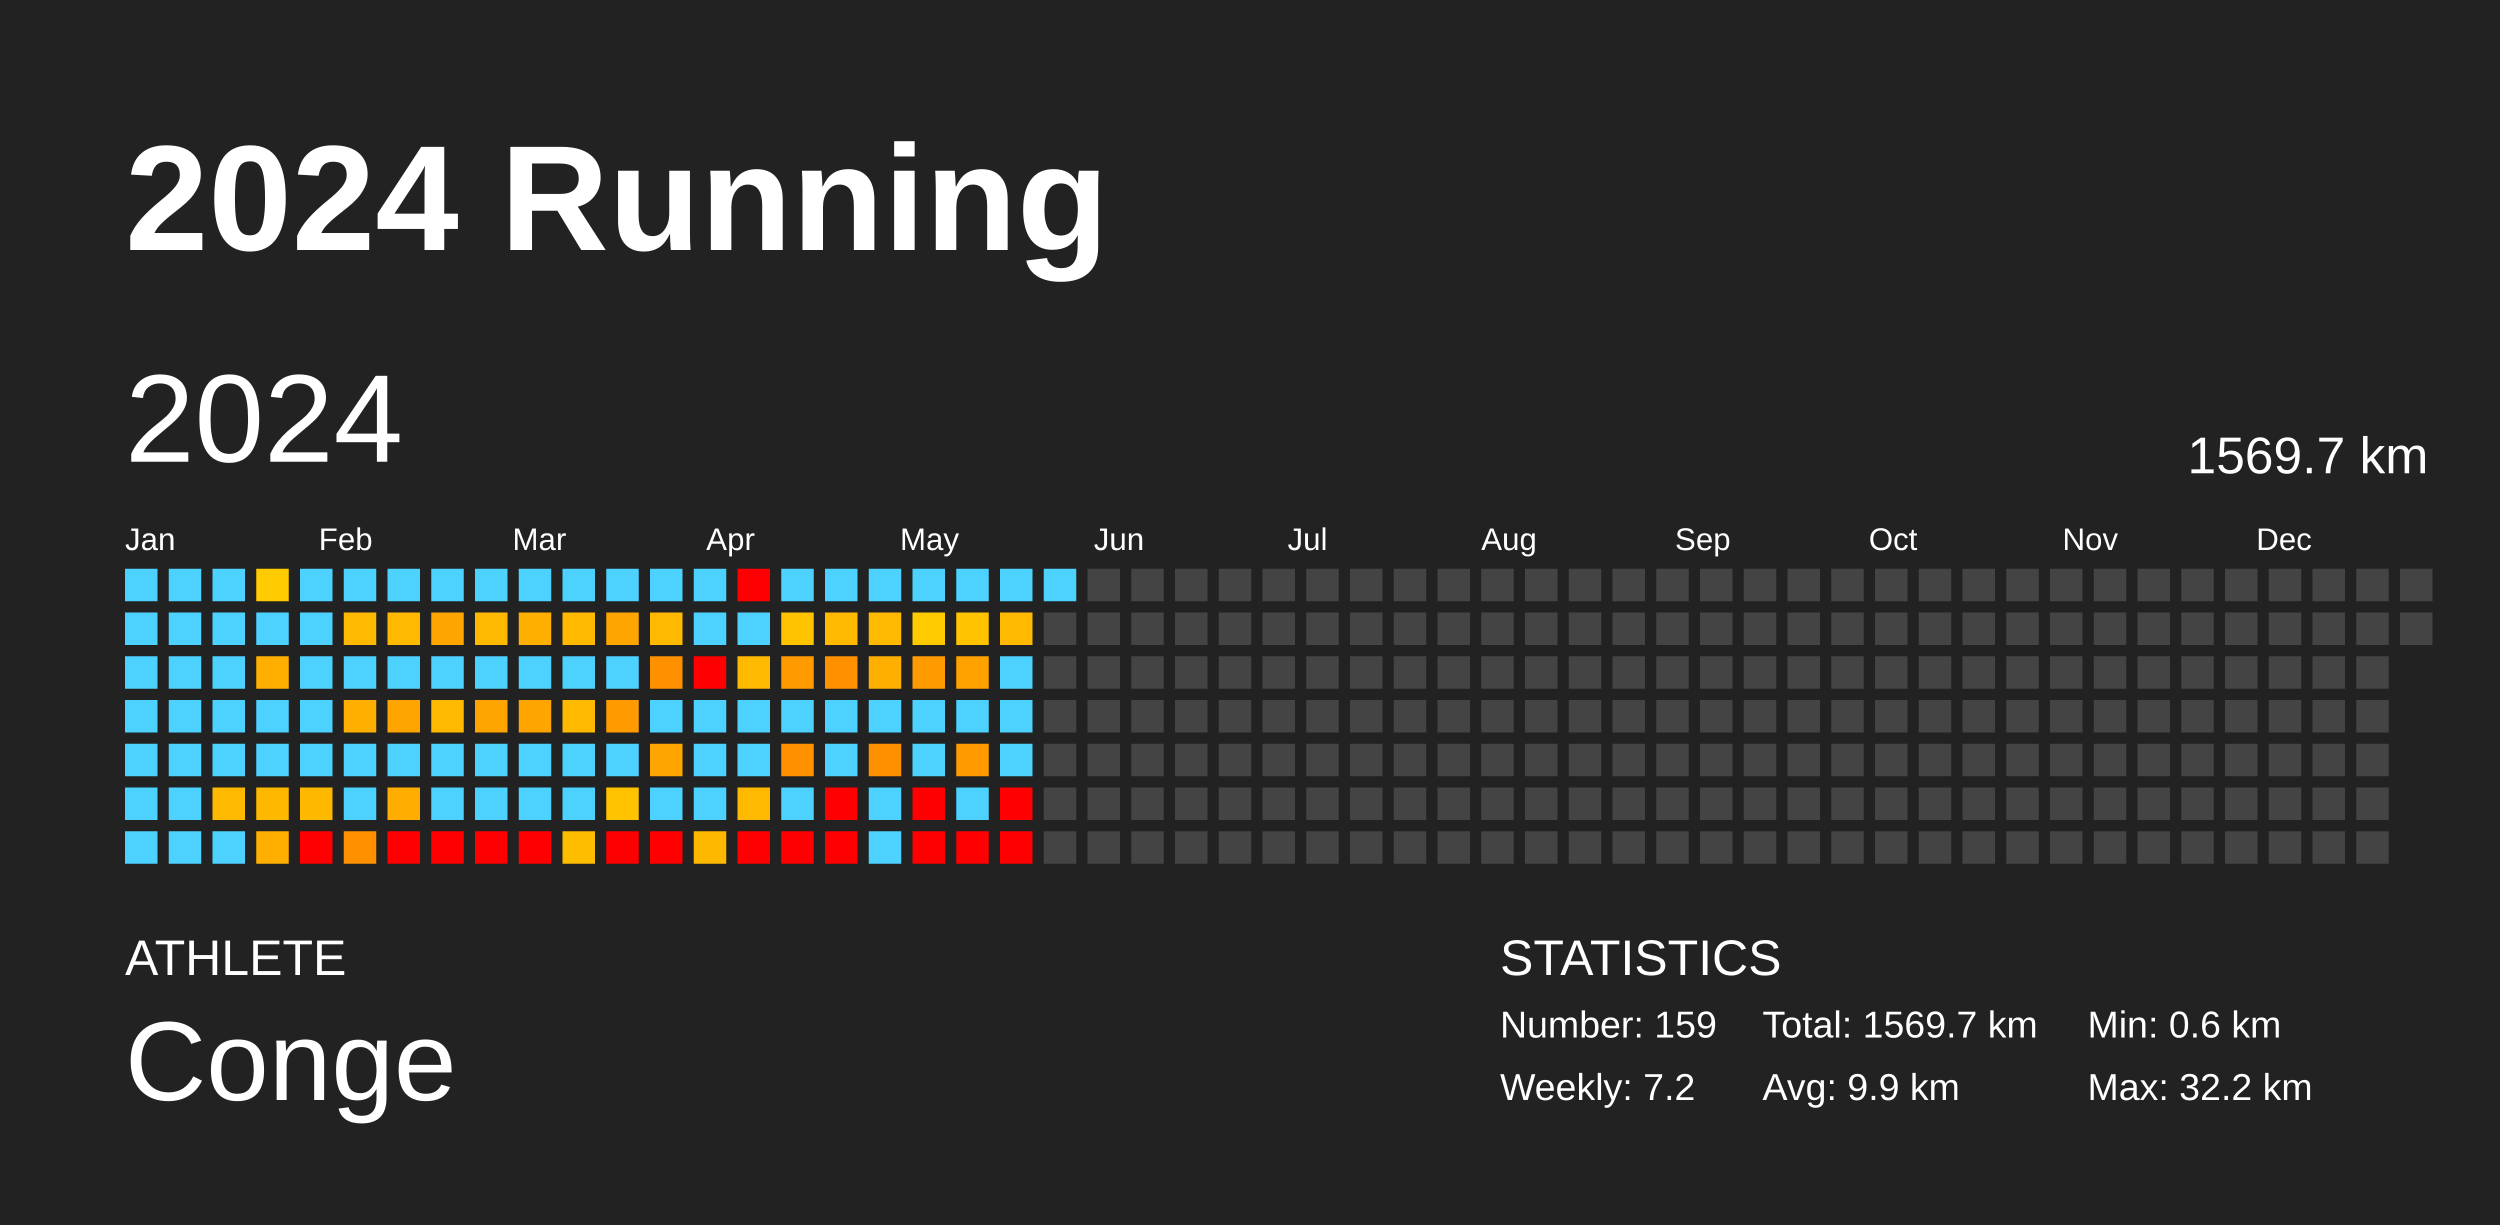
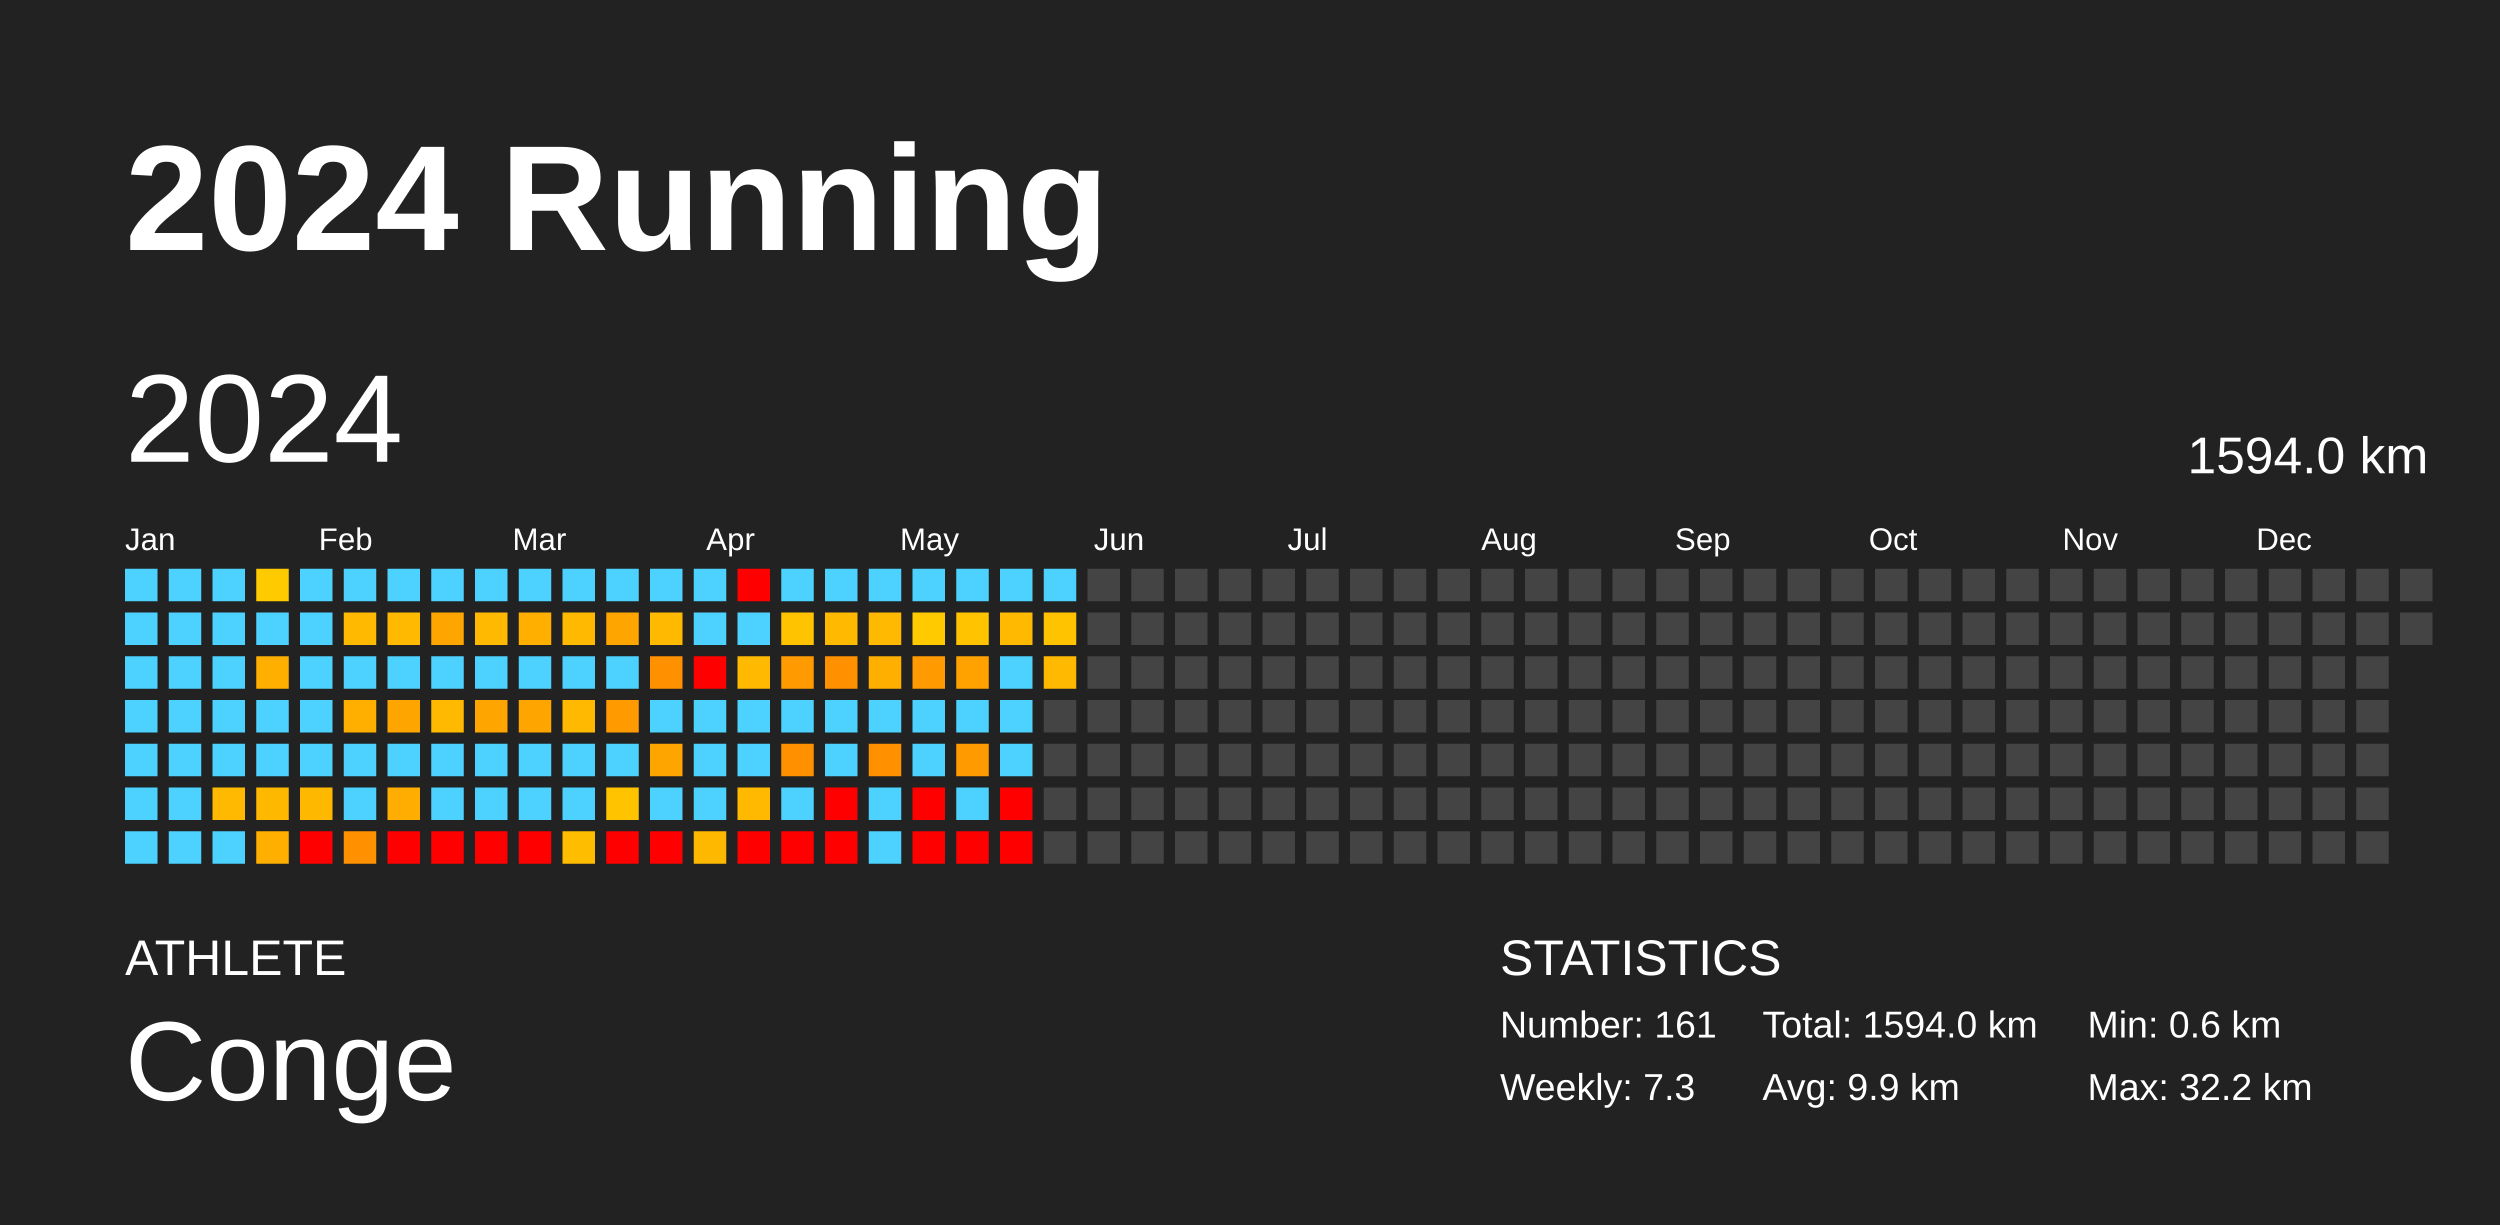
<svg xmlns="http://www.w3.org/2000/svg" baseProfile="full" height="98mm" version="1.1" viewBox="0,0,200,98" width="200mm">
  <defs />
  <rect fill="#222222" height="98" width="200" x="0" y="0" />
  <text fill="#FFFFFF" style="font-size:12px; font-family:Arial; font-weight:bold;" x="10" y="20">2024 Running</text>
  <text fill="#FFFFFF" style="font-size:4px; font-family:Arial" x="10" y="78">ATHLETE</text>
  <text fill="#FFFFFF" style="font-size:9px; font-family:Arial" x="10" y="88">Conge</text>
  <text fill="#FFFFFF" style="font-size:4px; font-family:Arial" x="120" y="78">STATISTICS</text>
-   <text fill="#FFFFFF" style="font-size:3px; font-family:Arial" x="120" y="83">Number: 159</text>
-   <text fill="#FFFFFF" style="font-size:3px; font-family:Arial" x="120" y="88">Weekly: 7.2</text>
-   <text fill="#FFFFFF" style="font-size:3px; font-family:Arial" x="141" y="83">Total: 1569.7 km</text>
+   <text fill="#FFFFFF" style="font-size:3px; font-family:Arial" x="120" y="83">Number: 161</text>
+   <text fill="#FFFFFF" style="font-size:3px; font-family:Arial" x="120" y="88">Weekly: 7.3</text>
+   <text fill="#FFFFFF" style="font-size:3px; font-family:Arial" x="141" y="83">Total: 1594.0 km</text>
  <text fill="#FFFFFF" style="font-size:3px; font-family:Arial" x="141" y="88">Avg: 9.9 km</text>
  <text fill="#FFFFFF" style="font-size:3px; font-family:Arial" x="167" y="83">Min: 0.6 km</text>
  <text fill="#FFFFFF" style="font-size:3px; font-family:Arial" x="167" y="88">Max: 32.2 km</text>
  <text dominant-baseline="hanging" fill="#FFFFFF" style="font-size:10.0px; font-family:Arial;" x="10" y="30">2024</text>
-   <text dominant-baseline="hanging" fill="#FFFFFF" style="font-size:4.125px; font-family:Arial;" x="175" y="35">1569.7 km</text>
+   <text dominant-baseline="hanging" fill="#FFFFFF" style="font-size:4.125px; font-family:Arial;" x="175" y="35">1594.0 km</text>
  <text fill="#FFFFFF" style="font-size:2.5px; font-family:Arial" x="10.0" y="44">Jan</text>
  <text fill="#FFFFFF" style="font-size:2.5px; font-family:Arial" x="25.5" y="44">Feb</text>
  <text fill="#FFFFFF" style="font-size:2.5px; font-family:Arial" x="41.0" y="44">Mar</text>
  <text fill="#FFFFFF" style="font-size:2.5px; font-family:Arial" x="56.5" y="44">Apr</text>
  <text fill="#FFFFFF" style="font-size:2.5px; font-family:Arial" x="72.0" y="44">May</text>
  <text fill="#FFFFFF" style="font-size:2.5px; font-family:Arial" x="87.5" y="44">Jun</text>
  <text fill="#FFFFFF" style="font-size:2.5px; font-family:Arial" x="103.0" y="44">Jul</text>
  <text fill="#FFFFFF" style="font-size:2.5px; font-family:Arial" x="118.5" y="44">Aug</text>
  <text fill="#FFFFFF" style="font-size:2.5px; font-family:Arial" x="134.0" y="44">Sep</text>
  <text fill="#FFFFFF" style="font-size:2.5px; font-family:Arial" x="149.5" y="44">Oct</text>
  <text fill="#FFFFFF" style="font-size:2.5px; font-family:Arial" x="165.0" y="44">Nov</text>
  <text fill="#FFFFFF" style="font-size:2.5px; font-family:Arial" x="180.5" y="44">Dec</text>
  <rect fill="#4dd2ff" height="2.6" width="2.6" x="10.0" y="45.5" />
  <rect fill="#4dd2ff" height="2.6" width="2.6" x="10.0" y="49.0" />
  <rect fill="#4dd2ff" height="2.6" width="2.6" x="10.0" y="52.5" />
  <rect fill="#4dd2ff" height="2.6" width="2.6" x="10.0" y="56.0" />
  <rect fill="#4dd2ff" height="2.6" width="2.6" x="10.0" y="59.5" />
  <rect fill="#4dd2ff" height="2.6" width="2.6" x="10.0" y="63.0" />
  <rect fill="#4dd2ff" height="2.6" width="2.6" x="10.0" y="66.5" />
  <rect fill="#4dd2ff" height="2.6" width="2.6" x="13.5" y="45.5" />
  <rect fill="#4dd2ff" height="2.6" width="2.6" x="13.5" y="49.0" />
  <rect fill="#4dd2ff" height="2.6" width="2.6" x="13.5" y="52.5" />
  <rect fill="#4dd2ff" height="2.6" width="2.6" x="13.5" y="56.0" />
  <rect fill="#4dd2ff" height="2.6" width="2.6" x="13.5" y="59.5" />
  <rect fill="#4dd2ff" height="2.6" width="2.6" x="13.5" y="63.0" />
  <rect fill="#4dd2ff" height="2.6" width="2.6" x="13.5" y="66.5" />
  <rect fill="#4dd2ff" height="2.6" width="2.6" x="17.0" y="45.5" />
  <rect fill="#4dd2ff" height="2.6" width="2.6" x="17.0" y="49.0" />
  <rect fill="#4dd2ff" height="2.6" width="2.6" x="17.0" y="52.5" />
  <rect fill="#4dd2ff" height="2.6" width="2.6" x="17.0" y="56.0" />
  <rect fill="#4dd2ff" height="2.6" width="2.6" x="17.0" y="59.5" />
  <rect fill="#ffb900" height="2.6" width="2.6" x="17.0" y="63.0" />
  <rect fill="#4dd2ff" height="2.6" width="2.6" x="17.0" y="66.5" />
  <rect fill="#ffca00" height="2.6" width="2.6" x="20.5" y="45.5" />
  <rect fill="#4dd2ff" height="2.6" width="2.6" x="20.5" y="49.0" />
  <rect fill="#ffaf00" height="2.6" width="2.6" x="20.5" y="52.5" />
  <rect fill="#4dd2ff" height="2.6" width="2.6" x="20.5" y="56.0" />
  <rect fill="#4dd2ff" height="2.6" width="2.6" x="20.5" y="59.5" />
  <rect fill="#ffb800" height="2.6" width="2.6" x="20.5" y="63.0" />
  <rect fill="#ffaf00" height="2.6" width="2.6" x="20.5" y="66.5" />
  <rect fill="#4dd2ff" height="2.6" width="2.6" x="24.0" y="45.5" />
  <rect fill="#4dd2ff" height="2.6" width="2.6" x="24.0" y="49.0" />
  <rect fill="#4dd2ff" height="2.6" width="2.6" x="24.0" y="52.5" />
  <rect fill="#4dd2ff" height="2.6" width="2.6" x="24.0" y="56.0" />
  <rect fill="#4dd2ff" height="2.6" width="2.6" x="24.0" y="59.5" />
  <rect fill="#ffb800" height="2.6" width="2.6" x="24.0" y="63.0" />
  <rect fill="red" height="2.6" width="2.6" x="24.0" y="66.5" />
  <rect fill="#4dd2ff" height="2.6" width="2.6" x="27.5" y="45.5" />
  <rect fill="#ffb900" height="2.6" width="2.6" x="27.5" y="49.0" />
  <rect fill="#4dd2ff" height="2.6" width="2.6" x="27.5" y="52.5" />
  <rect fill="#ffaf00" height="2.6" width="2.6" x="27.5" y="56.0" />
  <rect fill="#4dd2ff" height="2.6" width="2.6" x="27.5" y="59.5" />
  <rect fill="#4dd2ff" height="2.6" width="2.6" x="27.5" y="63.0" />
  <rect fill="#ff9100" height="2.6" width="2.6" x="27.5" y="66.5" />
  <rect fill="#4dd2ff" height="2.6" width="2.6" x="31.0" y="45.5" />
  <rect fill="#ffb900" height="2.6" width="2.6" x="31.0" y="49.0" />
  <rect fill="#4dd2ff" height="2.6" width="2.6" x="31.0" y="52.5" />
  <rect fill="#ffa500" height="2.6" width="2.6" x="31.0" y="56.0" />
  <rect fill="#4dd2ff" height="2.6" width="2.6" x="31.0" y="59.5" />
  <rect fill="#ffad00" height="2.6" width="2.6" x="31.0" y="63.0" />
  <rect fill="red" height="2.6" width="2.6" x="31.0" y="66.5" />
  <rect fill="#4dd2ff" height="2.6" width="2.6" x="34.5" y="45.5" />
  <rect fill="#ffa500" height="2.6" width="2.6" x="34.5" y="49.0" />
  <rect fill="#4dd2ff" height="2.6" width="2.6" x="34.5" y="52.5" />
  <rect fill="#ffb900" height="2.6" width="2.6" x="34.5" y="56.0" />
  <rect fill="#4dd2ff" height="2.6" width="2.6" x="34.5" y="59.5" />
  <rect fill="#4dd2ff" height="2.6" width="2.6" x="34.5" y="63.0" />
  <rect fill="red" height="2.6" width="2.6" x="34.5" y="66.5" />
  <rect fill="#4dd2ff" height="2.6" width="2.6" x="38.0" y="45.5" />
  <rect fill="#ffb900" height="2.6" width="2.6" x="38.0" y="49.0" />
  <rect fill="#4dd2ff" height="2.6" width="2.6" x="38.0" y="52.5" />
  <rect fill="#ffa500" height="2.6" width="2.6" x="38.0" y="56.0" />
  <rect fill="#4dd2ff" height="2.6" width="2.6" x="38.0" y="59.5" />
  <rect fill="#4dd2ff" height="2.6" width="2.6" x="38.0" y="63.0" />
  <rect fill="red" height="2.6" width="2.6" x="38.0" y="66.5" />
  <rect fill="#4dd2ff" height="2.6" width="2.6" x="41.5" y="45.5" />
  <rect fill="#ffaf00" height="2.6" width="2.6" x="41.5" y="49.0" />
  <rect fill="#4dd2ff" height="2.6" width="2.6" x="41.5" y="52.5" />
  <rect fill="#ffa500" height="2.6" width="2.6" x="41.5" y="56.0" />
  <rect fill="#4dd2ff" height="2.6" width="2.6" x="41.5" y="59.5" />
  <rect fill="#4dd2ff" height="2.6" width="2.6" x="41.5" y="63.0" />
  <rect fill="red" height="2.6" width="2.6" x="41.5" y="66.5" />
  <rect fill="#4dd2ff" height="2.6" width="2.6" x="45.0" y="45.5" />
  <rect fill="#ffb900" height="2.6" width="2.6" x="45.0" y="49.0" />
  <rect fill="#4dd2ff" height="2.6" width="2.6" x="45.0" y="52.5" />
  <rect fill="#ffb900" height="2.6" width="2.6" x="45.0" y="56.0" />
  <rect fill="#4dd2ff" height="2.6" width="2.6" x="45.0" y="59.5" />
  <rect fill="#4dd2ff" height="2.6" width="2.6" x="45.0" y="63.0" />
  <rect fill="#ffbd00" height="2.6" width="2.6" x="45.0" y="66.5" />
  <rect fill="#4dd2ff" height="2.6" width="2.6" x="48.5" y="45.5" />
  <rect fill="#ffa500" height="2.6" width="2.6" x="48.5" y="49.0" />
  <rect fill="#4dd2ff" height="2.6" width="2.6" x="48.5" y="52.5" />
  <rect fill="#ff9b00" height="2.6" width="2.6" x="48.5" y="56.0" />
  <rect fill="#4dd2ff" height="2.6" width="2.6" x="48.5" y="59.5" />
  <rect fill="#ffc300" height="2.6" width="2.6" x="48.5" y="63.0" />
  <rect fill="red" height="2.6" width="2.6" x="48.5" y="66.5" />
  <rect fill="#4dd2ff" height="2.6" width="2.6" x="52.0" y="45.5" />
  <rect fill="#ffb900" height="2.6" width="2.6" x="52.0" y="49.0" />
  <rect fill="#ff9100" height="2.6" width="2.6" x="52.0" y="52.5" />
  <rect fill="#4dd2ff" height="2.6" width="2.6" x="52.0" y="56.0" />
  <rect fill="#ffa500" height="2.6" width="2.6" x="52.0" y="59.5" />
  <rect fill="#4dd2ff" height="2.6" width="2.6" x="52.0" y="63.0" />
  <rect fill="red" height="2.6" width="2.6" x="52.0" y="66.5" />
  <rect fill="#4dd2ff" height="2.6" width="2.6" x="55.5" y="45.5" />
  <rect fill="#4dd2ff" height="2.6" width="2.6" x="55.5" y="49.0" />
  <rect fill="red" height="2.6" width="2.6" x="55.5" y="52.5" />
  <rect fill="#4dd2ff" height="2.6" width="2.6" x="55.5" y="56.0" />
  <rect fill="#4dd2ff" height="2.6" width="2.6" x="55.5" y="59.5" />
  <rect fill="#4dd2ff" height="2.6" width="2.6" x="55.5" y="63.0" />
  <rect fill="#ffb800" height="2.6" width="2.6" x="55.5" y="66.5" />
  <rect fill="red" height="2.6" width="2.6" x="59.0" y="45.5" />
  <rect fill="#4dd2ff" height="2.6" width="2.6" x="59.0" y="49.0" />
  <rect fill="#ffb900" height="2.6" width="2.6" x="59.0" y="52.5" />
  <rect fill="#4dd2ff" height="2.6" width="2.6" x="59.0" y="56.0" />
  <rect fill="#4dd2ff" height="2.6" width="2.6" x="59.0" y="59.5" />
  <rect fill="#ffb900" height="2.6" width="2.6" x="59.0" y="63.0" />
  <rect fill="red" height="2.6" width="2.6" x="59.0" y="66.5" />
  <rect fill="#4dd2ff" height="2.6" width="2.6" x="62.5" y="45.5" />
  <rect fill="#ffc300" height="2.6" width="2.6" x="62.5" y="49.0" />
  <rect fill="#ff9b00" height="2.6" width="2.6" x="62.5" y="52.5" />
  <rect fill="#4dd2ff" height="2.6" width="2.6" x="62.5" y="56.0" />
  <rect fill="#ff9100" height="2.6" width="2.6" x="62.5" y="59.5" />
  <rect fill="#4dd2ff" height="2.6" width="2.6" x="62.5" y="63.0" />
  <rect fill="red" height="2.6" width="2.6" x="62.5" y="66.5" />
  <rect fill="#4dd2ff" height="2.6" width="2.6" x="66.0" y="45.5" />
  <rect fill="#ffb900" height="2.6" width="2.6" x="66.0" y="49.0" />
  <rect fill="#ff9100" height="2.6" width="2.6" x="66.0" y="52.5" />
  <rect fill="#4dd2ff" height="2.6" width="2.6" x="66.0" y="56.0" />
  <rect fill="#4dd2ff" height="2.6" width="2.6" x="66.0" y="59.5" />
  <rect fill="red" height="2.6" width="2.6" x="66.0" y="63.0" />
  <rect fill="red" height="2.6" width="2.6" x="66.0" y="66.5" />
  <rect fill="#4dd2ff" height="2.6" width="2.6" x="69.5" y="45.5" />
  <rect fill="#ffb900" height="2.6" width="2.6" x="69.5" y="49.0" />
  <rect fill="#ffaf00" height="2.6" width="2.6" x="69.5" y="52.5" />
  <rect fill="#4dd2ff" height="2.6" width="2.6" x="69.5" y="56.0" />
  <rect fill="#ff9100" height="2.6" width="2.6" x="69.5" y="59.5" />
  <rect fill="#4dd2ff" height="2.6" width="2.6" x="69.5" y="63.0" />
  <rect fill="#4dd2ff" height="2.6" width="2.6" x="69.5" y="66.5" />
  <rect fill="#4dd2ff" height="2.6" width="2.6" x="73.0" y="45.5" />
  <rect fill="#ffca00" height="2.6" width="2.6" x="73.0" y="49.0" />
  <rect fill="#ff9b00" height="2.6" width="2.6" x="73.0" y="52.5" />
  <rect fill="#4dd2ff" height="2.6" width="2.6" x="73.0" y="56.0" />
  <rect fill="#4dd2ff" height="2.6" width="2.6" x="73.0" y="59.5" />
  <rect fill="red" height="2.6" width="2.6" x="73.0" y="63.0" />
  <rect fill="red" height="2.6" width="2.6" x="73.0" y="66.5" />
  <rect fill="#4dd2ff" height="2.6" width="2.6" x="76.5" y="45.5" />
  <rect fill="#ffc300" height="2.6" width="2.6" x="76.5" y="49.0" />
  <rect fill="#ffa200" height="2.6" width="2.6" x="76.5" y="52.5" />
  <rect fill="#4dd2ff" height="2.6" width="2.6" x="76.5" y="56.0" />
  <rect fill="#ff9b00" height="2.6" width="2.6" x="76.5" y="59.5" />
  <rect fill="#4dd2ff" height="2.6" width="2.6" x="76.5" y="63.0" />
  <rect fill="red" height="2.6" width="2.6" x="76.5" y="66.5" />
  <rect fill="#4dd2ff" height="2.6" width="2.6" x="80.0" y="45.5" />
  <rect fill="#ffb900" height="2.6" width="2.6" x="80.0" y="49.0" />
  <rect fill="#4dd2ff" height="2.6" width="2.6" x="80.0" y="52.5" />
  <rect fill="#4dd2ff" height="2.6" width="2.6" x="80.0" y="56.0" />
  <rect fill="#4dd2ff" height="2.6" width="2.6" x="80.0" y="59.5" />
  <rect fill="red" height="2.6" width="2.6" x="80.0" y="63.0" />
  <rect fill="red" height="2.6" width="2.6" x="80.0" y="66.5" />
  <rect fill="#4dd2ff" height="2.6" width="2.6" x="83.5" y="45.5" />
-   <rect fill="#444444" height="2.6" width="2.6" x="83.5" y="49.0" />
-   <rect fill="#444444" height="2.6" width="2.6" x="83.5" y="52.5" />
+   <rect fill="#ffc300" height="2.6" width="2.6" x="83.5" y="49.0" />
+   <rect fill="#ffb900" height="2.6" width="2.6" x="83.5" y="52.5" />
  <rect fill="#444444" height="2.6" width="2.6" x="83.5" y="56.0" />
  <rect fill="#444444" height="2.6" width="2.6" x="83.5" y="59.5" />
  <rect fill="#444444" height="2.6" width="2.6" x="83.5" y="63.0" />
  <rect fill="#444444" height="2.6" width="2.6" x="83.5" y="66.5" />
  <rect fill="#444444" height="2.6" width="2.6" x="87.0" y="45.5" />
  <rect fill="#444444" height="2.6" width="2.6" x="87.0" y="49.0" />
  <rect fill="#444444" height="2.6" width="2.6" x="87.0" y="52.5" />
  <rect fill="#444444" height="2.6" width="2.6" x="87.0" y="56.0" />
  <rect fill="#444444" height="2.6" width="2.6" x="87.0" y="59.5" />
  <rect fill="#444444" height="2.6" width="2.6" x="87.0" y="63.0" />
  <rect fill="#444444" height="2.6" width="2.6" x="87.0" y="66.5" />
  <rect fill="#444444" height="2.6" width="2.6" x="90.5" y="45.5" />
  <rect fill="#444444" height="2.6" width="2.6" x="90.5" y="49.0" />
  <rect fill="#444444" height="2.6" width="2.6" x="90.5" y="52.5" />
  <rect fill="#444444" height="2.6" width="2.6" x="90.5" y="56.0" />
  <rect fill="#444444" height="2.6" width="2.6" x="90.5" y="59.5" />
  <rect fill="#444444" height="2.6" width="2.6" x="90.5" y="63.0" />
  <rect fill="#444444" height="2.6" width="2.6" x="90.5" y="66.5" />
  <rect fill="#444444" height="2.6" width="2.6" x="94.0" y="45.5" />
  <rect fill="#444444" height="2.6" width="2.6" x="94.0" y="49.0" />
  <rect fill="#444444" height="2.6" width="2.6" x="94.0" y="52.5" />
  <rect fill="#444444" height="2.6" width="2.6" x="94.0" y="56.0" />
  <rect fill="#444444" height="2.6" width="2.6" x="94.0" y="59.5" />
  <rect fill="#444444" height="2.6" width="2.6" x="94.0" y="63.0" />
  <rect fill="#444444" height="2.6" width="2.6" x="94.0" y="66.5" />
  <rect fill="#444444" height="2.6" width="2.6" x="97.5" y="45.5" />
  <rect fill="#444444" height="2.6" width="2.6" x="97.5" y="49.0" />
  <rect fill="#444444" height="2.6" width="2.6" x="97.5" y="52.5" />
  <rect fill="#444444" height="2.6" width="2.6" x="97.5" y="56.0" />
  <rect fill="#444444" height="2.6" width="2.6" x="97.5" y="59.5" />
  <rect fill="#444444" height="2.6" width="2.6" x="97.5" y="63.0" />
  <rect fill="#444444" height="2.6" width="2.6" x="97.5" y="66.5" />
  <rect fill="#444444" height="2.6" width="2.6" x="101.0" y="45.5" />
  <rect fill="#444444" height="2.6" width="2.6" x="101.0" y="49.0" />
  <rect fill="#444444" height="2.6" width="2.6" x="101.0" y="52.5" />
  <rect fill="#444444" height="2.6" width="2.6" x="101.0" y="56.0" />
  <rect fill="#444444" height="2.6" width="2.6" x="101.0" y="59.5" />
  <rect fill="#444444" height="2.6" width="2.6" x="101.0" y="63.0" />
  <rect fill="#444444" height="2.6" width="2.6" x="101.0" y="66.5" />
  <rect fill="#444444" height="2.6" width="2.6" x="104.5" y="45.5" />
  <rect fill="#444444" height="2.6" width="2.6" x="104.5" y="49.0" />
  <rect fill="#444444" height="2.6" width="2.6" x="104.5" y="52.5" />
  <rect fill="#444444" height="2.6" width="2.6" x="104.5" y="56.0" />
  <rect fill="#444444" height="2.6" width="2.6" x="104.5" y="59.5" />
  <rect fill="#444444" height="2.6" width="2.6" x="104.5" y="63.0" />
  <rect fill="#444444" height="2.6" width="2.6" x="104.5" y="66.5" />
  <rect fill="#444444" height="2.6" width="2.6" x="108.0" y="45.5" />
  <rect fill="#444444" height="2.6" width="2.6" x="108.0" y="49.0" />
  <rect fill="#444444" height="2.6" width="2.6" x="108.0" y="52.5" />
  <rect fill="#444444" height="2.6" width="2.6" x="108.0" y="56.0" />
  <rect fill="#444444" height="2.6" width="2.6" x="108.0" y="59.5" />
  <rect fill="#444444" height="2.6" width="2.6" x="108.0" y="63.0" />
  <rect fill="#444444" height="2.6" width="2.6" x="108.0" y="66.5" />
  <rect fill="#444444" height="2.6" width="2.6" x="111.5" y="45.5" />
  <rect fill="#444444" height="2.6" width="2.6" x="111.5" y="49.0" />
  <rect fill="#444444" height="2.6" width="2.6" x="111.5" y="52.5" />
  <rect fill="#444444" height="2.6" width="2.6" x="111.5" y="56.0" />
  <rect fill="#444444" height="2.6" width="2.6" x="111.5" y="59.5" />
  <rect fill="#444444" height="2.6" width="2.6" x="111.5" y="63.0" />
  <rect fill="#444444" height="2.6" width="2.6" x="111.5" y="66.5" />
  <rect fill="#444444" height="2.6" width="2.6" x="115.0" y="45.5" />
  <rect fill="#444444" height="2.6" width="2.6" x="115.0" y="49.0" />
  <rect fill="#444444" height="2.6" width="2.6" x="115.0" y="52.5" />
  <rect fill="#444444" height="2.6" width="2.6" x="115.0" y="56.0" />
  <rect fill="#444444" height="2.6" width="2.6" x="115.0" y="59.5" />
  <rect fill="#444444" height="2.6" width="2.6" x="115.0" y="63.0" />
  <rect fill="#444444" height="2.6" width="2.6" x="115.0" y="66.5" />
  <rect fill="#444444" height="2.6" width="2.6" x="118.5" y="45.5" />
  <rect fill="#444444" height="2.6" width="2.6" x="118.5" y="49.0" />
  <rect fill="#444444" height="2.6" width="2.6" x="118.5" y="52.5" />
  <rect fill="#444444" height="2.6" width="2.6" x="118.5" y="56.0" />
  <rect fill="#444444" height="2.6" width="2.6" x="118.5" y="59.5" />
  <rect fill="#444444" height="2.6" width="2.6" x="118.5" y="63.0" />
  <rect fill="#444444" height="2.6" width="2.6" x="118.5" y="66.5" />
  <rect fill="#444444" height="2.6" width="2.6" x="122.0" y="45.5" />
  <rect fill="#444444" height="2.6" width="2.6" x="122.0" y="49.0" />
  <rect fill="#444444" height="2.6" width="2.6" x="122.0" y="52.5" />
  <rect fill="#444444" height="2.6" width="2.6" x="122.0" y="56.0" />
  <rect fill="#444444" height="2.6" width="2.6" x="122.0" y="59.5" />
  <rect fill="#444444" height="2.6" width="2.6" x="122.0" y="63.0" />
  <rect fill="#444444" height="2.6" width="2.6" x="122.0" y="66.5" />
  <rect fill="#444444" height="2.6" width="2.6" x="125.5" y="45.5" />
  <rect fill="#444444" height="2.6" width="2.6" x="125.5" y="49.0" />
  <rect fill="#444444" height="2.6" width="2.6" x="125.5" y="52.5" />
  <rect fill="#444444" height="2.6" width="2.6" x="125.5" y="56.0" />
  <rect fill="#444444" height="2.6" width="2.6" x="125.5" y="59.5" />
  <rect fill="#444444" height="2.6" width="2.6" x="125.5" y="63.0" />
  <rect fill="#444444" height="2.6" width="2.6" x="125.5" y="66.5" />
  <rect fill="#444444" height="2.6" width="2.6" x="129.0" y="45.5" />
  <rect fill="#444444" height="2.6" width="2.6" x="129.0" y="49.0" />
  <rect fill="#444444" height="2.6" width="2.6" x="129.0" y="52.5" />
  <rect fill="#444444" height="2.6" width="2.6" x="129.0" y="56.0" />
  <rect fill="#444444" height="2.6" width="2.6" x="129.0" y="59.5" />
  <rect fill="#444444" height="2.6" width="2.6" x="129.0" y="63.0" />
  <rect fill="#444444" height="2.6" width="2.6" x="129.0" y="66.5" />
  <rect fill="#444444" height="2.6" width="2.6" x="132.5" y="45.5" />
  <rect fill="#444444" height="2.6" width="2.6" x="132.5" y="49.0" />
  <rect fill="#444444" height="2.6" width="2.6" x="132.5" y="52.5" />
  <rect fill="#444444" height="2.6" width="2.6" x="132.5" y="56.0" />
  <rect fill="#444444" height="2.6" width="2.6" x="132.5" y="59.5" />
  <rect fill="#444444" height="2.6" width="2.6" x="132.5" y="63.0" />
  <rect fill="#444444" height="2.6" width="2.6" x="132.5" y="66.5" />
  <rect fill="#444444" height="2.6" width="2.6" x="136.0" y="45.5" />
  <rect fill="#444444" height="2.6" width="2.6" x="136.0" y="49.0" />
  <rect fill="#444444" height="2.6" width="2.6" x="136.0" y="52.5" />
  <rect fill="#444444" height="2.6" width="2.6" x="136.0" y="56.0" />
  <rect fill="#444444" height="2.6" width="2.6" x="136.0" y="59.5" />
  <rect fill="#444444" height="2.6" width="2.6" x="136.0" y="63.0" />
  <rect fill="#444444" height="2.6" width="2.6" x="136.0" y="66.5" />
  <rect fill="#444444" height="2.6" width="2.6" x="139.5" y="45.5" />
  <rect fill="#444444" height="2.6" width="2.6" x="139.5" y="49.0" />
  <rect fill="#444444" height="2.6" width="2.6" x="139.5" y="52.5" />
  <rect fill="#444444" height="2.6" width="2.6" x="139.5" y="56.0" />
  <rect fill="#444444" height="2.6" width="2.6" x="139.5" y="59.5" />
  <rect fill="#444444" height="2.6" width="2.6" x="139.5" y="63.0" />
  <rect fill="#444444" height="2.6" width="2.6" x="139.5" y="66.5" />
  <rect fill="#444444" height="2.6" width="2.6" x="143.0" y="45.5" />
  <rect fill="#444444" height="2.6" width="2.6" x="143.0" y="49.0" />
  <rect fill="#444444" height="2.6" width="2.6" x="143.0" y="52.5" />
  <rect fill="#444444" height="2.6" width="2.6" x="143.0" y="56.0" />
  <rect fill="#444444" height="2.6" width="2.6" x="143.0" y="59.5" />
  <rect fill="#444444" height="2.6" width="2.6" x="143.0" y="63.0" />
  <rect fill="#444444" height="2.6" width="2.6" x="143.0" y="66.5" />
  <rect fill="#444444" height="2.6" width="2.6" x="146.5" y="45.5" />
  <rect fill="#444444" height="2.6" width="2.6" x="146.5" y="49.0" />
  <rect fill="#444444" height="2.6" width="2.6" x="146.5" y="52.5" />
  <rect fill="#444444" height="2.6" width="2.6" x="146.5" y="56.0" />
  <rect fill="#444444" height="2.6" width="2.6" x="146.5" y="59.5" />
  <rect fill="#444444" height="2.6" width="2.6" x="146.5" y="63.0" />
  <rect fill="#444444" height="2.6" width="2.6" x="146.5" y="66.5" />
  <rect fill="#444444" height="2.6" width="2.6" x="150.0" y="45.5" />
  <rect fill="#444444" height="2.6" width="2.6" x="150.0" y="49.0" />
  <rect fill="#444444" height="2.6" width="2.6" x="150.0" y="52.5" />
  <rect fill="#444444" height="2.6" width="2.6" x="150.0" y="56.0" />
  <rect fill="#444444" height="2.6" width="2.6" x="150.0" y="59.5" />
  <rect fill="#444444" height="2.6" width="2.6" x="150.0" y="63.0" />
  <rect fill="#444444" height="2.6" width="2.6" x="150.0" y="66.5" />
  <rect fill="#444444" height="2.6" width="2.6" x="153.5" y="45.5" />
  <rect fill="#444444" height="2.6" width="2.6" x="153.5" y="49.0" />
  <rect fill="#444444" height="2.6" width="2.6" x="153.5" y="52.5" />
  <rect fill="#444444" height="2.6" width="2.6" x="153.5" y="56.0" />
  <rect fill="#444444" height="2.6" width="2.6" x="153.5" y="59.5" />
  <rect fill="#444444" height="2.6" width="2.6" x="153.5" y="63.0" />
  <rect fill="#444444" height="2.6" width="2.6" x="153.5" y="66.5" />
  <rect fill="#444444" height="2.6" width="2.6" x="157.0" y="45.5" />
  <rect fill="#444444" height="2.6" width="2.6" x="157.0" y="49.0" />
  <rect fill="#444444" height="2.6" width="2.6" x="157.0" y="52.5" />
  <rect fill="#444444" height="2.6" width="2.6" x="157.0" y="56.0" />
  <rect fill="#444444" height="2.6" width="2.6" x="157.0" y="59.5" />
  <rect fill="#444444" height="2.6" width="2.6" x="157.0" y="63.0" />
  <rect fill="#444444" height="2.6" width="2.6" x="157.0" y="66.5" />
  <rect fill="#444444" height="2.6" width="2.6" x="160.5" y="45.5" />
  <rect fill="#444444" height="2.6" width="2.6" x="160.5" y="49.0" />
  <rect fill="#444444" height="2.6" width="2.6" x="160.5" y="52.5" />
  <rect fill="#444444" height="2.6" width="2.6" x="160.5" y="56.0" />
  <rect fill="#444444" height="2.6" width="2.6" x="160.5" y="59.5" />
  <rect fill="#444444" height="2.6" width="2.6" x="160.5" y="63.0" />
  <rect fill="#444444" height="2.6" width="2.6" x="160.5" y="66.5" />
  <rect fill="#444444" height="2.6" width="2.6" x="164.0" y="45.5" />
  <rect fill="#444444" height="2.6" width="2.6" x="164.0" y="49.0" />
  <rect fill="#444444" height="2.6" width="2.6" x="164.0" y="52.5" />
  <rect fill="#444444" height="2.6" width="2.6" x="164.0" y="56.0" />
  <rect fill="#444444" height="2.6" width="2.6" x="164.0" y="59.5" />
  <rect fill="#444444" height="2.6" width="2.6" x="164.0" y="63.0" />
  <rect fill="#444444" height="2.6" width="2.6" x="164.0" y="66.5" />
  <rect fill="#444444" height="2.6" width="2.6" x="167.5" y="45.5" />
  <rect fill="#444444" height="2.6" width="2.6" x="167.5" y="49.0" />
  <rect fill="#444444" height="2.6" width="2.6" x="167.5" y="52.5" />
  <rect fill="#444444" height="2.6" width="2.6" x="167.5" y="56.0" />
  <rect fill="#444444" height="2.6" width="2.6" x="167.5" y="59.5" />
  <rect fill="#444444" height="2.6" width="2.6" x="167.5" y="63.0" />
  <rect fill="#444444" height="2.6" width="2.6" x="167.5" y="66.5" />
  <rect fill="#444444" height="2.6" width="2.6" x="171.0" y="45.5" />
  <rect fill="#444444" height="2.6" width="2.6" x="171.0" y="49.0" />
  <rect fill="#444444" height="2.6" width="2.6" x="171.0" y="52.5" />
  <rect fill="#444444" height="2.6" width="2.6" x="171.0" y="56.0" />
  <rect fill="#444444" height="2.6" width="2.6" x="171.0" y="59.5" />
  <rect fill="#444444" height="2.6" width="2.6" x="171.0" y="63.0" />
  <rect fill="#444444" height="2.6" width="2.6" x="171.0" y="66.5" />
  <rect fill="#444444" height="2.6" width="2.6" x="174.5" y="45.5" />
  <rect fill="#444444" height="2.6" width="2.6" x="174.5" y="49.0" />
  <rect fill="#444444" height="2.6" width="2.6" x="174.5" y="52.5" />
  <rect fill="#444444" height="2.6" width="2.6" x="174.5" y="56.0" />
  <rect fill="#444444" height="2.6" width="2.6" x="174.5" y="59.5" />
  <rect fill="#444444" height="2.6" width="2.6" x="174.5" y="63.0" />
  <rect fill="#444444" height="2.6" width="2.6" x="174.5" y="66.5" />
  <rect fill="#444444" height="2.6" width="2.6" x="178.0" y="45.5" />
  <rect fill="#444444" height="2.6" width="2.6" x="178.0" y="49.0" />
  <rect fill="#444444" height="2.6" width="2.6" x="178.0" y="52.5" />
  <rect fill="#444444" height="2.6" width="2.6" x="178.0" y="56.0" />
  <rect fill="#444444" height="2.6" width="2.6" x="178.0" y="59.5" />
  <rect fill="#444444" height="2.6" width="2.6" x="178.0" y="63.0" />
  <rect fill="#444444" height="2.6" width="2.6" x="178.0" y="66.5" />
  <rect fill="#444444" height="2.6" width="2.6" x="181.5" y="45.5" />
  <rect fill="#444444" height="2.6" width="2.6" x="181.5" y="49.0" />
  <rect fill="#444444" height="2.6" width="2.6" x="181.5" y="52.5" />
  <rect fill="#444444" height="2.6" width="2.6" x="181.5" y="56.0" />
  <rect fill="#444444" height="2.6" width="2.6" x="181.5" y="59.5" />
  <rect fill="#444444" height="2.6" width="2.6" x="181.5" y="63.0" />
  <rect fill="#444444" height="2.6" width="2.6" x="181.5" y="66.5" />
  <rect fill="#444444" height="2.6" width="2.6" x="185.0" y="45.5" />
  <rect fill="#444444" height="2.6" width="2.6" x="185.0" y="49.0" />
  <rect fill="#444444" height="2.6" width="2.6" x="185.0" y="52.5" />
  <rect fill="#444444" height="2.6" width="2.6" x="185.0" y="56.0" />
  <rect fill="#444444" height="2.6" width="2.6" x="185.0" y="59.5" />
  <rect fill="#444444" height="2.6" width="2.6" x="185.0" y="63.0" />
  <rect fill="#444444" height="2.6" width="2.6" x="185.0" y="66.5" />
  <rect fill="#444444" height="2.6" width="2.6" x="188.5" y="45.5" />
  <rect fill="#444444" height="2.6" width="2.6" x="188.5" y="49.0" />
  <rect fill="#444444" height="2.6" width="2.6" x="188.5" y="52.5" />
  <rect fill="#444444" height="2.6" width="2.6" x="188.5" y="56.0" />
  <rect fill="#444444" height="2.6" width="2.6" x="188.5" y="59.5" />
  <rect fill="#444444" height="2.6" width="2.6" x="188.5" y="63.0" />
  <rect fill="#444444" height="2.6" width="2.6" x="188.5" y="66.5" />
  <rect fill="#444444" height="2.6" width="2.6" x="192.0" y="45.5" />
  <rect fill="#444444" height="2.6" width="2.6" x="192.0" y="49.0" />
</svg>
